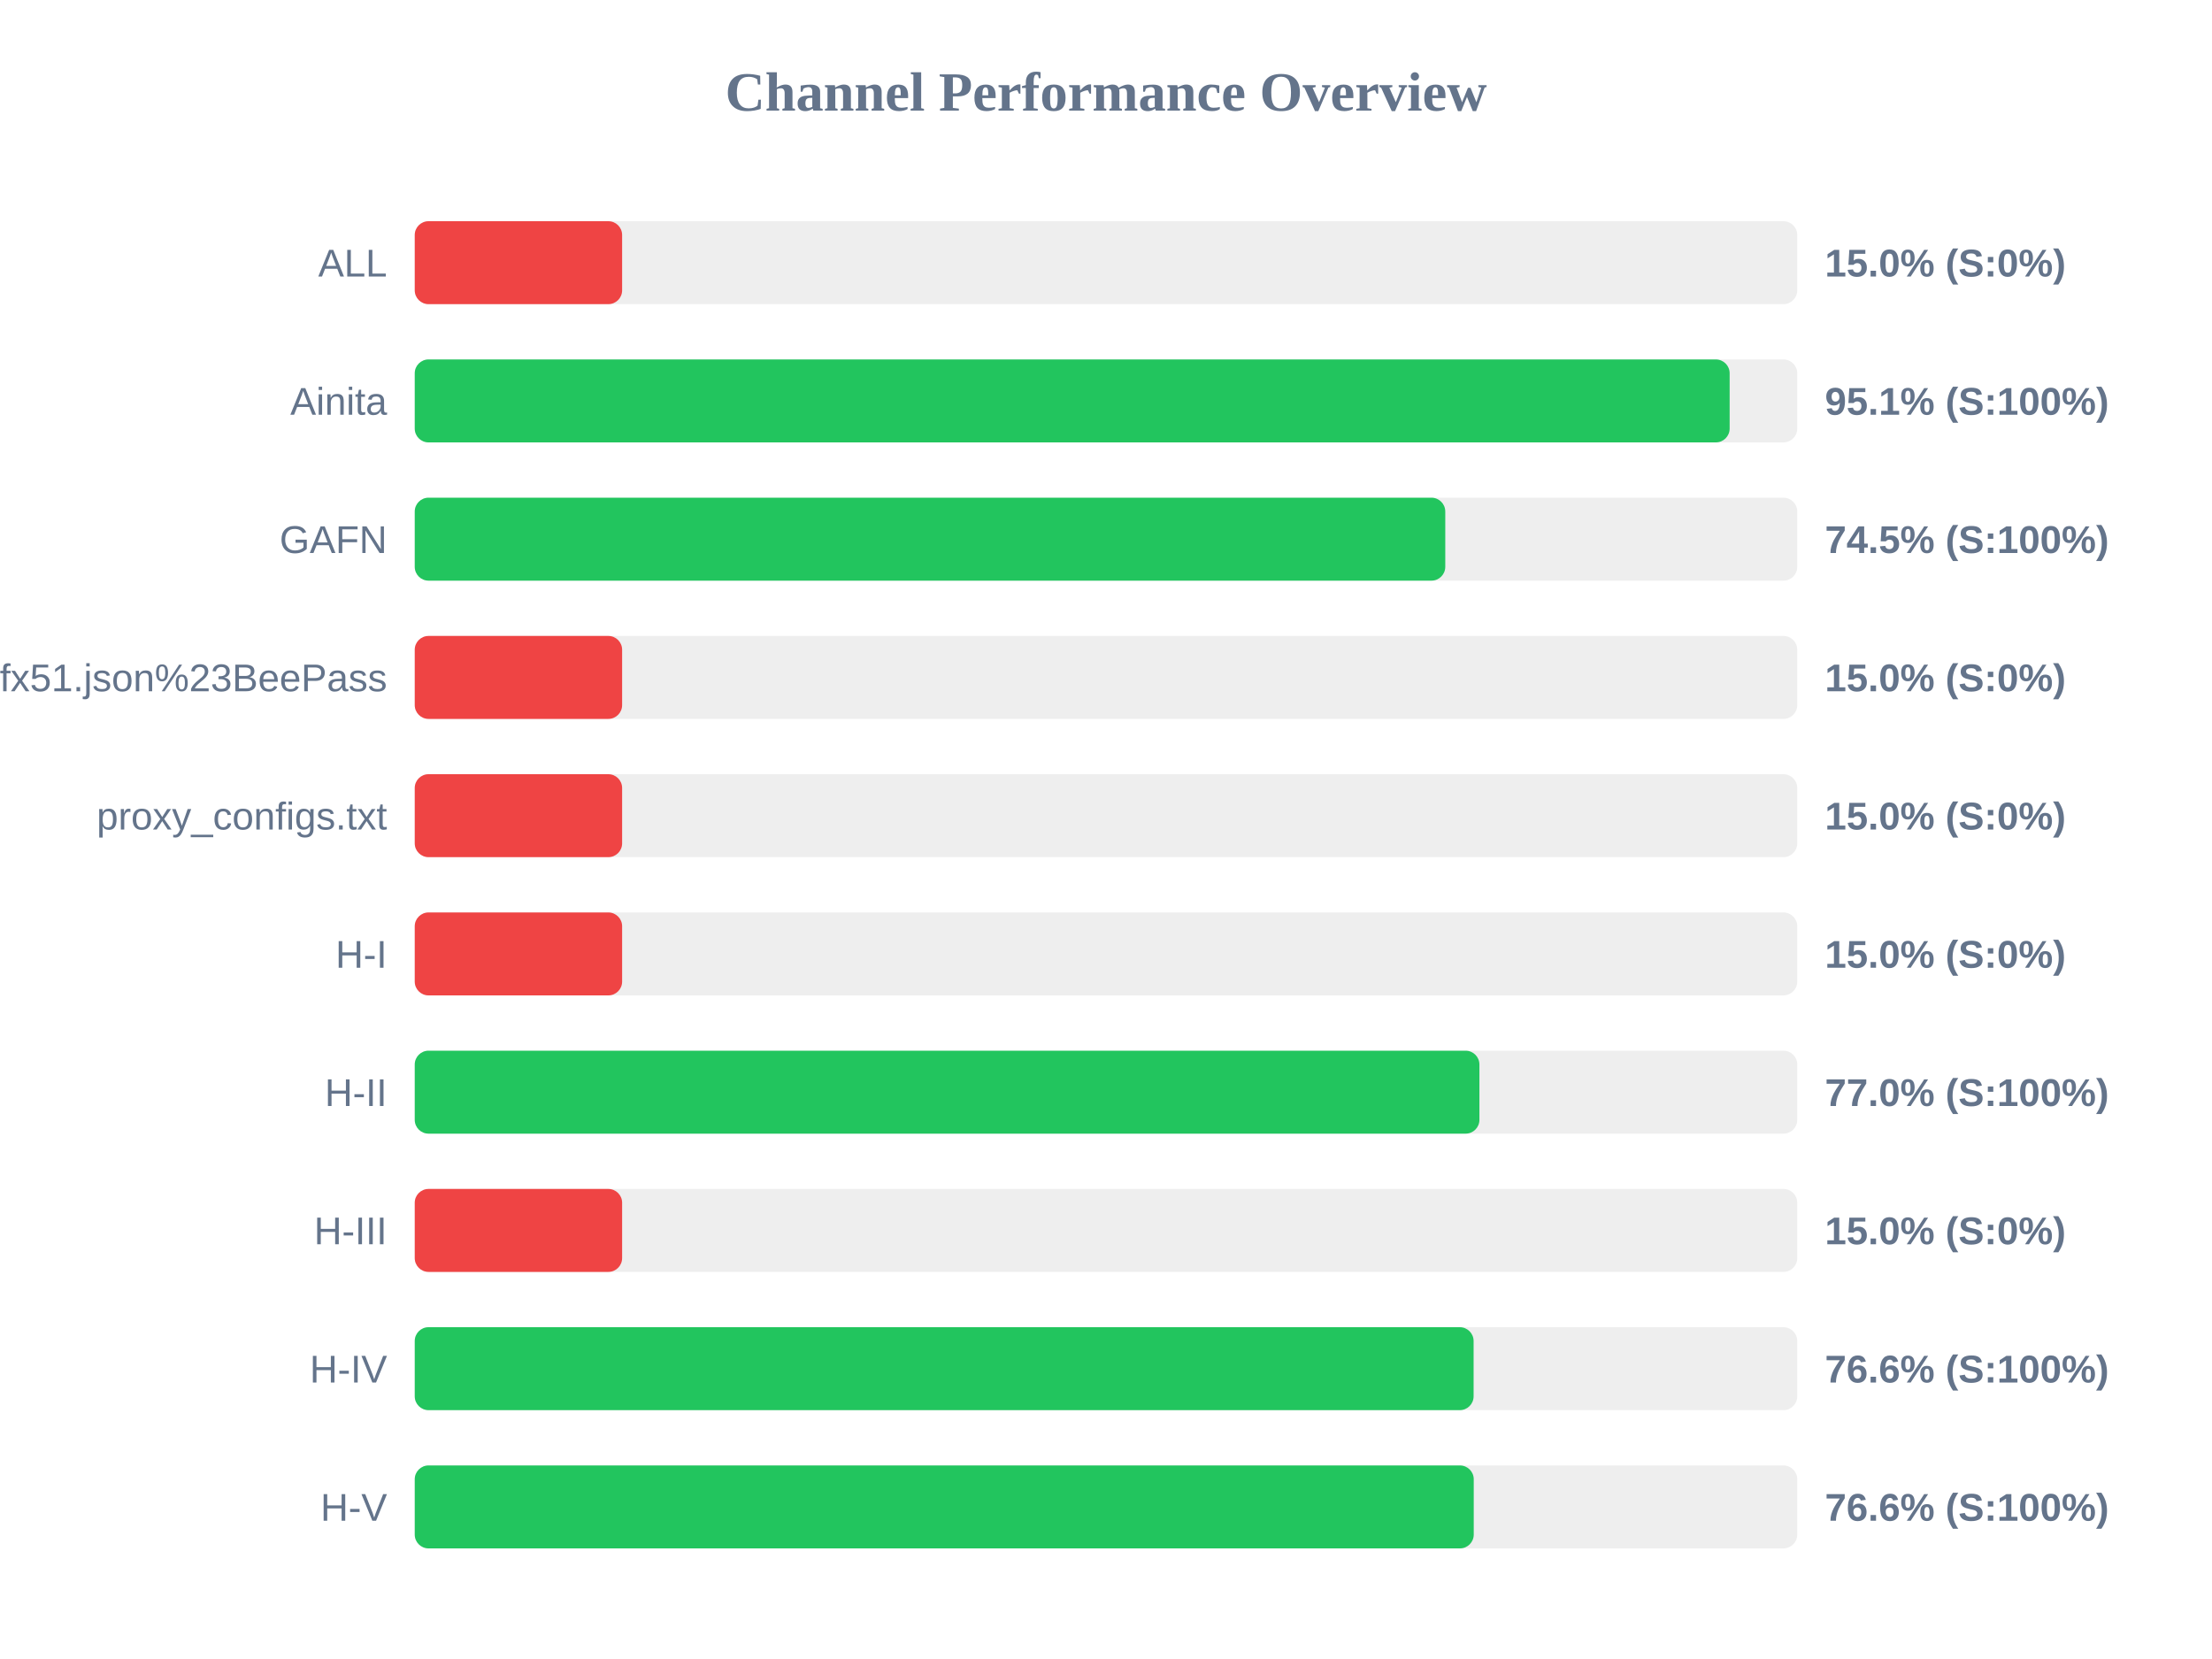
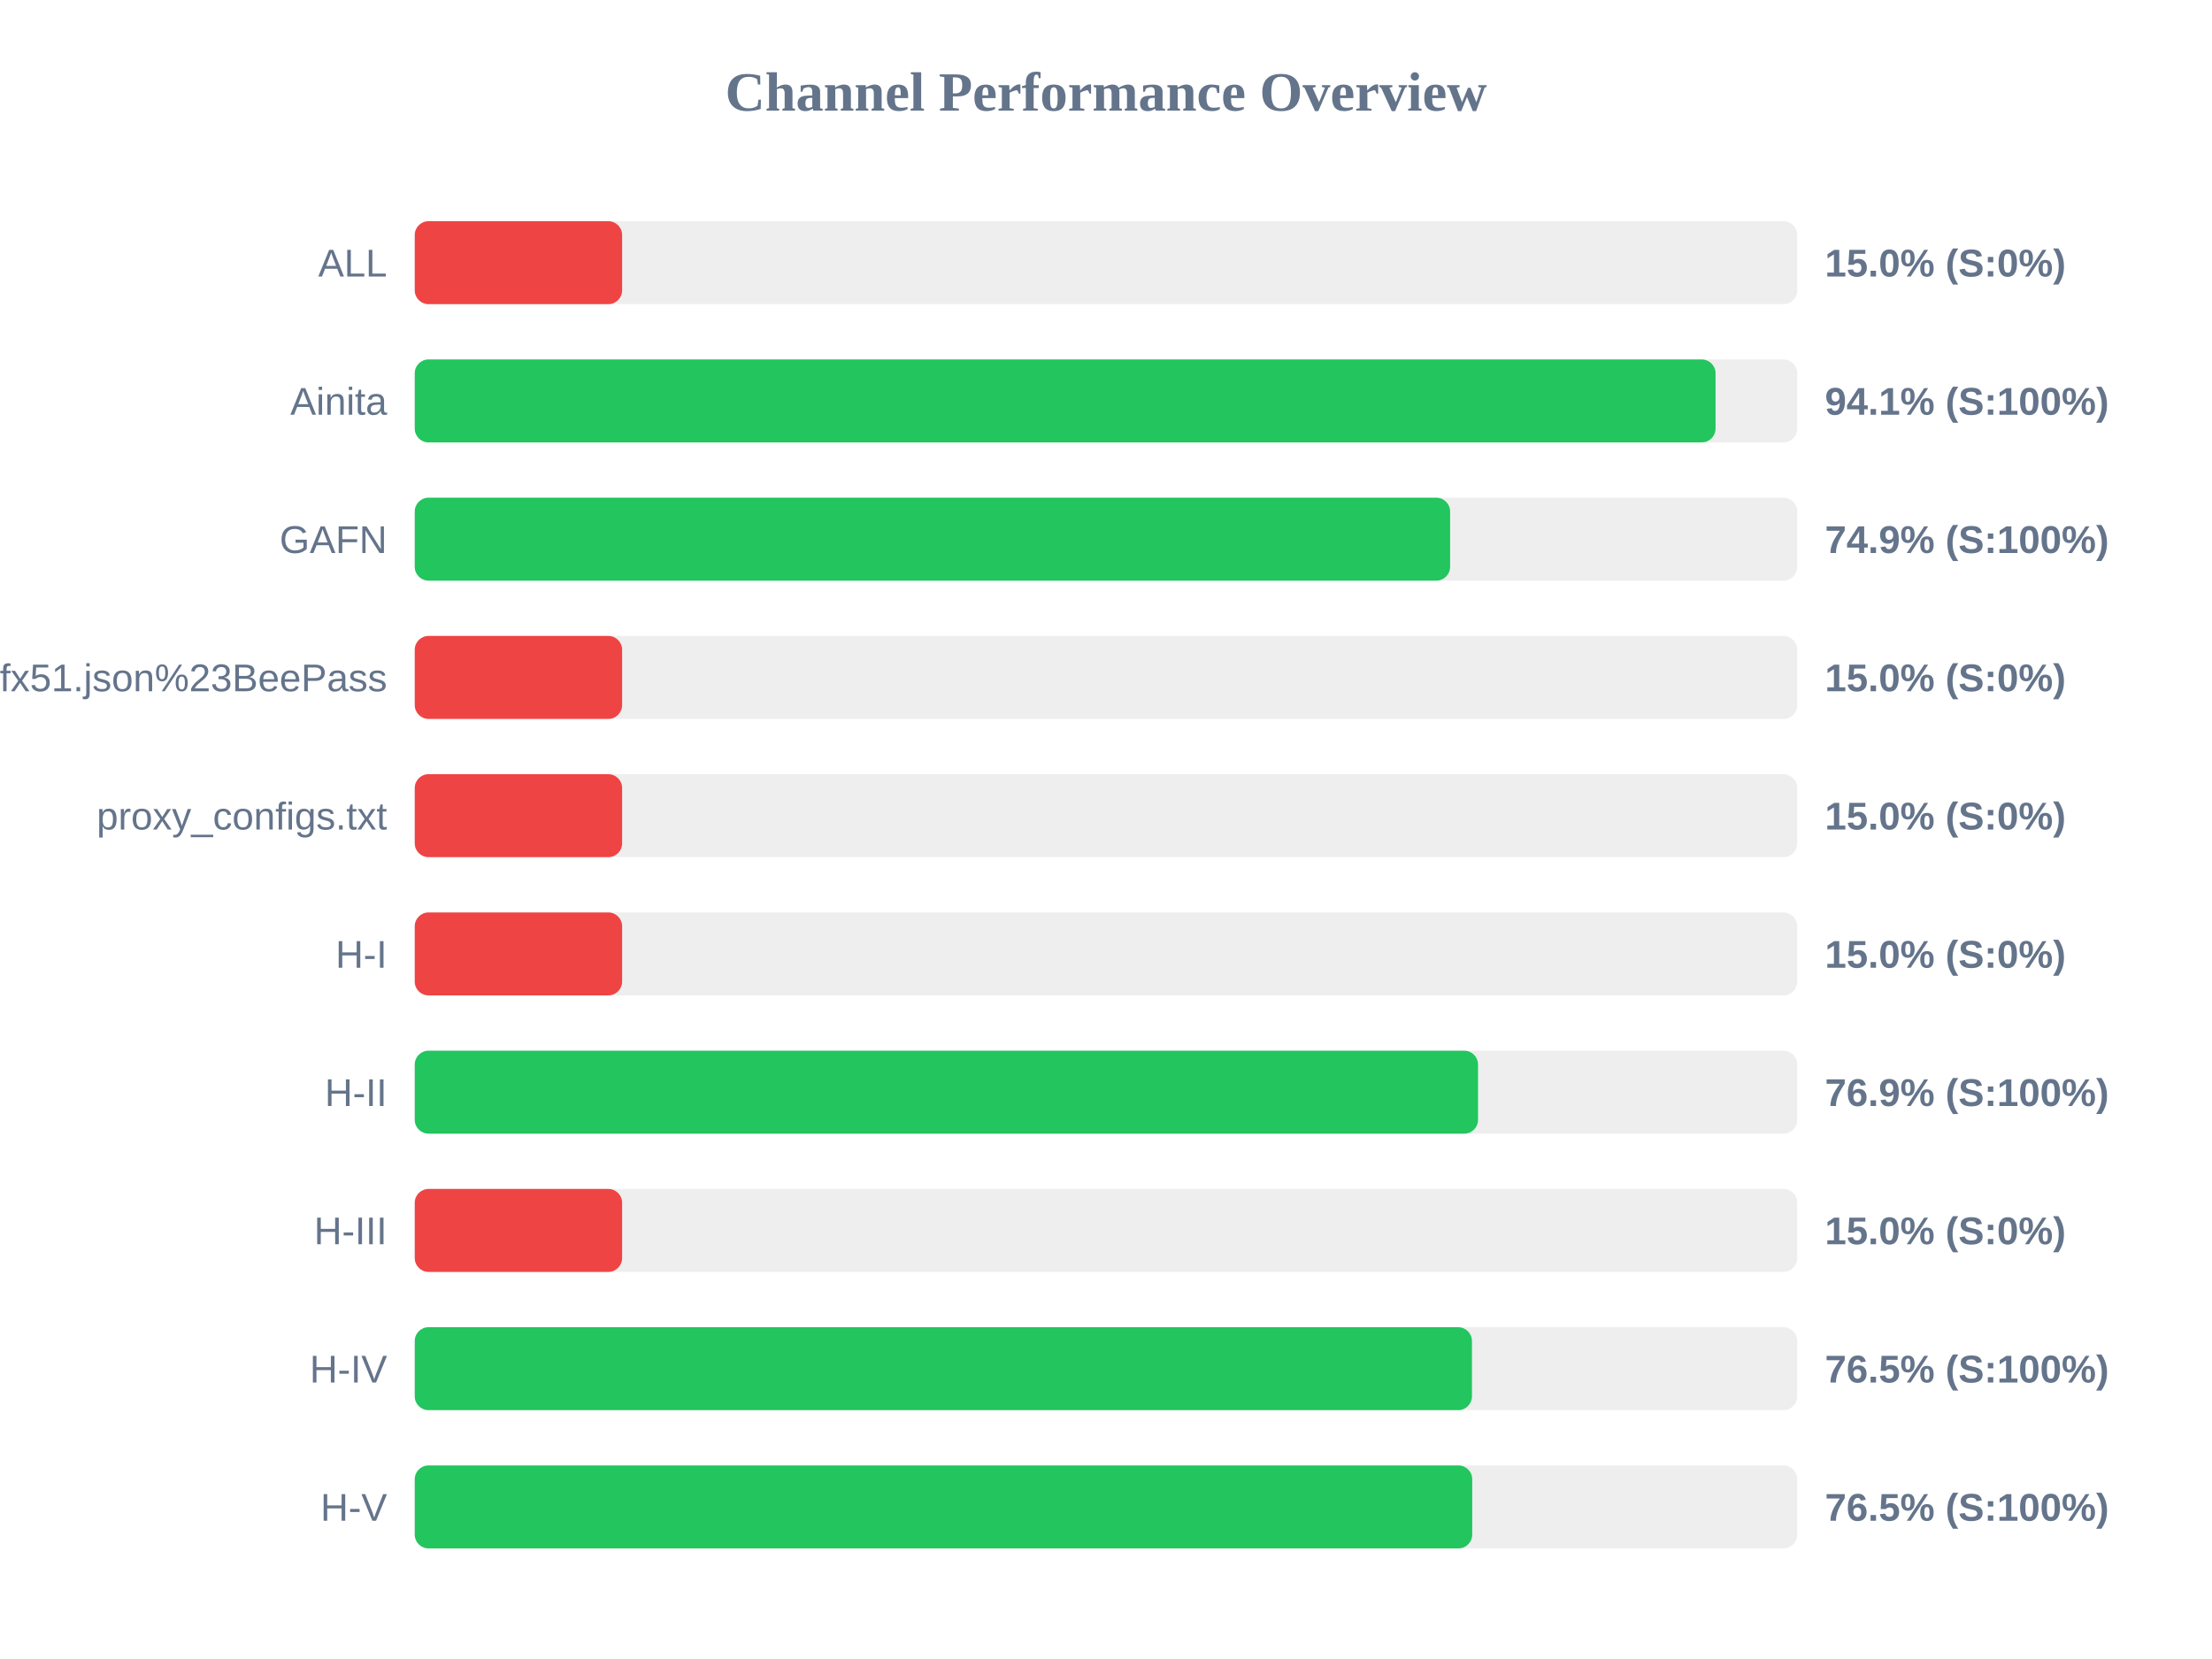
<svg xmlns="http://www.w3.org/2000/svg" width="800" height="600" version="1.1">
  <style>
        .row { font: 14px Arial; fill: #64748b; }
        .score { font: bold 14px Arial; fill: #64748b; }
    </style>
  <text x="400" y="40" text-anchor="middle" font-size="20px" font-weight="bold" fill="#64748b">Channel Performance Overview</text>
  <rect x="150" y="80" width="500" height="30" fill="#eee" rx="5" />
  <rect x="150" y="80" width="75.0" height="30" fill="#ef4444" rx="5" />
  <text x="140" y="100" text-anchor="end" class="row">ALL</text>
  <text x="660" y="100" text-anchor="start" class="score">15.0% (S:0%)</text>
  <rect x="150" y="130" width="500" height="30" fill="#eee" rx="5" />
-   <rect x="150" y="130" width="475.55" height="30" fill="#22c55e" rx="5" />
+   <rect x="150" y="130" width="470.45" height="30" fill="#22c55e" rx="5" />
  <text x="140" y="150" text-anchor="end" class="row">Ainita</text>
-   <text x="660" y="150" text-anchor="start" class="score">95.1% (S:100%)</text>
+   <text x="660" y="150" text-anchor="start" class="score">94.1% (S:100%)</text>
  <rect x="150" y="180" width="500" height="30" fill="#eee" rx="5" />
-   <rect x="150" y="180" width="372.7" height="30" fill="#22c55e" rx="5" />
+   <rect x="150" y="180" width="374.45" height="30" fill="#22c55e" rx="5" />
  <text x="140" y="200" text-anchor="end" class="row">GAFN</text>
-   <text x="660" y="200" text-anchor="start" class="score">74.5% (S:100%)</text>
+   <text x="660" y="200" text-anchor="start" class="score">74.9% (S:100%)</text>
  <rect x="150" y="230" width="500" height="30" fill="#eee" rx="5" />
  <rect x="150" y="230" width="75.0" height="30" fill="#ef4444" rx="5" />
  <text x="140" y="250" text-anchor="end" class="row">sub?s=ssconf%3A%2F%2Fs3.amazonaws.com%2Fbeedynconprd%2Fzf38bv6oxi1nv3wfkpmxyfl8yj5fargza3foantoalu16vznl0ckxx7bgf1ufx51.json%23BeePass</text>
  <text x="660" y="250" text-anchor="start" class="score">15.0% (S:0%)</text>
  <rect x="150" y="280" width="500" height="30" fill="#eee" rx="5" />
  <rect x="150" y="280" width="75.0" height="30" fill="#ef4444" rx="5" />
  <text x="140" y="300" text-anchor="end" class="row">proxy_configs.txt</text>
  <text x="660" y="300" text-anchor="start" class="score">15.0% (S:0%)</text>
  <rect x="150" y="330" width="500" height="30" fill="#eee" rx="5" />
  <rect x="150" y="330" width="75.0" height="30" fill="#ef4444" rx="5" />
  <text x="140" y="350" text-anchor="end" class="row">H-I</text>
  <text x="660" y="350" text-anchor="start" class="score">15.0% (S:0%)</text>
  <rect x="150" y="380" width="500" height="30" fill="#eee" rx="5" />
-   <rect x="150" y="380" width="385.05" height="30" fill="#22c55e" rx="5" />
+   <rect x="150" y="380" width="384.55" height="30" fill="#22c55e" rx="5" />
  <text x="140" y="400" text-anchor="end" class="row">H-II</text>
-   <text x="660" y="400" text-anchor="start" class="score">77.0% (S:100%)</text>
+   <text x="660" y="400" text-anchor="start" class="score">76.9% (S:100%)</text>
  <rect x="150" y="430" width="500" height="30" fill="#eee" rx="5" />
  <rect x="150" y="430" width="75.0" height="30" fill="#ef4444" rx="5" />
  <text x="140" y="450" text-anchor="end" class="row">H-III</text>
  <text x="660" y="450" text-anchor="start" class="score">15.0% (S:0%)</text>
  <rect x="150" y="480" width="500" height="30" fill="#eee" rx="5" />
-   <rect x="150" y="480" width="382.95" height="30" fill="#22c55e" rx="5" />
+   <rect x="150" y="480" width="382.35" height="30" fill="#22c55e" rx="5" />
  <text x="140" y="500" text-anchor="end" class="row">H-IV</text>
-   <text x="660" y="500" text-anchor="start" class="score">76.6% (S:100%)</text>
+   <text x="660" y="500" text-anchor="start" class="score">76.5% (S:100%)</text>
  <rect x="150" y="530" width="500" height="30" fill="#eee" rx="5" />
-   <rect x="150" y="530" width="383.0" height="30" fill="#22c55e" rx="5" />
+   <rect x="150" y="530" width="382.45" height="30" fill="#22c55e" rx="5" />
  <text x="140" y="550" text-anchor="end" class="row">H-V</text>
-   <text x="660" y="550" text-anchor="start" class="score">76.6% (S:100%)</text>
+   <text x="660" y="550" text-anchor="start" class="score">76.5% (S:100%)</text>
</svg>
